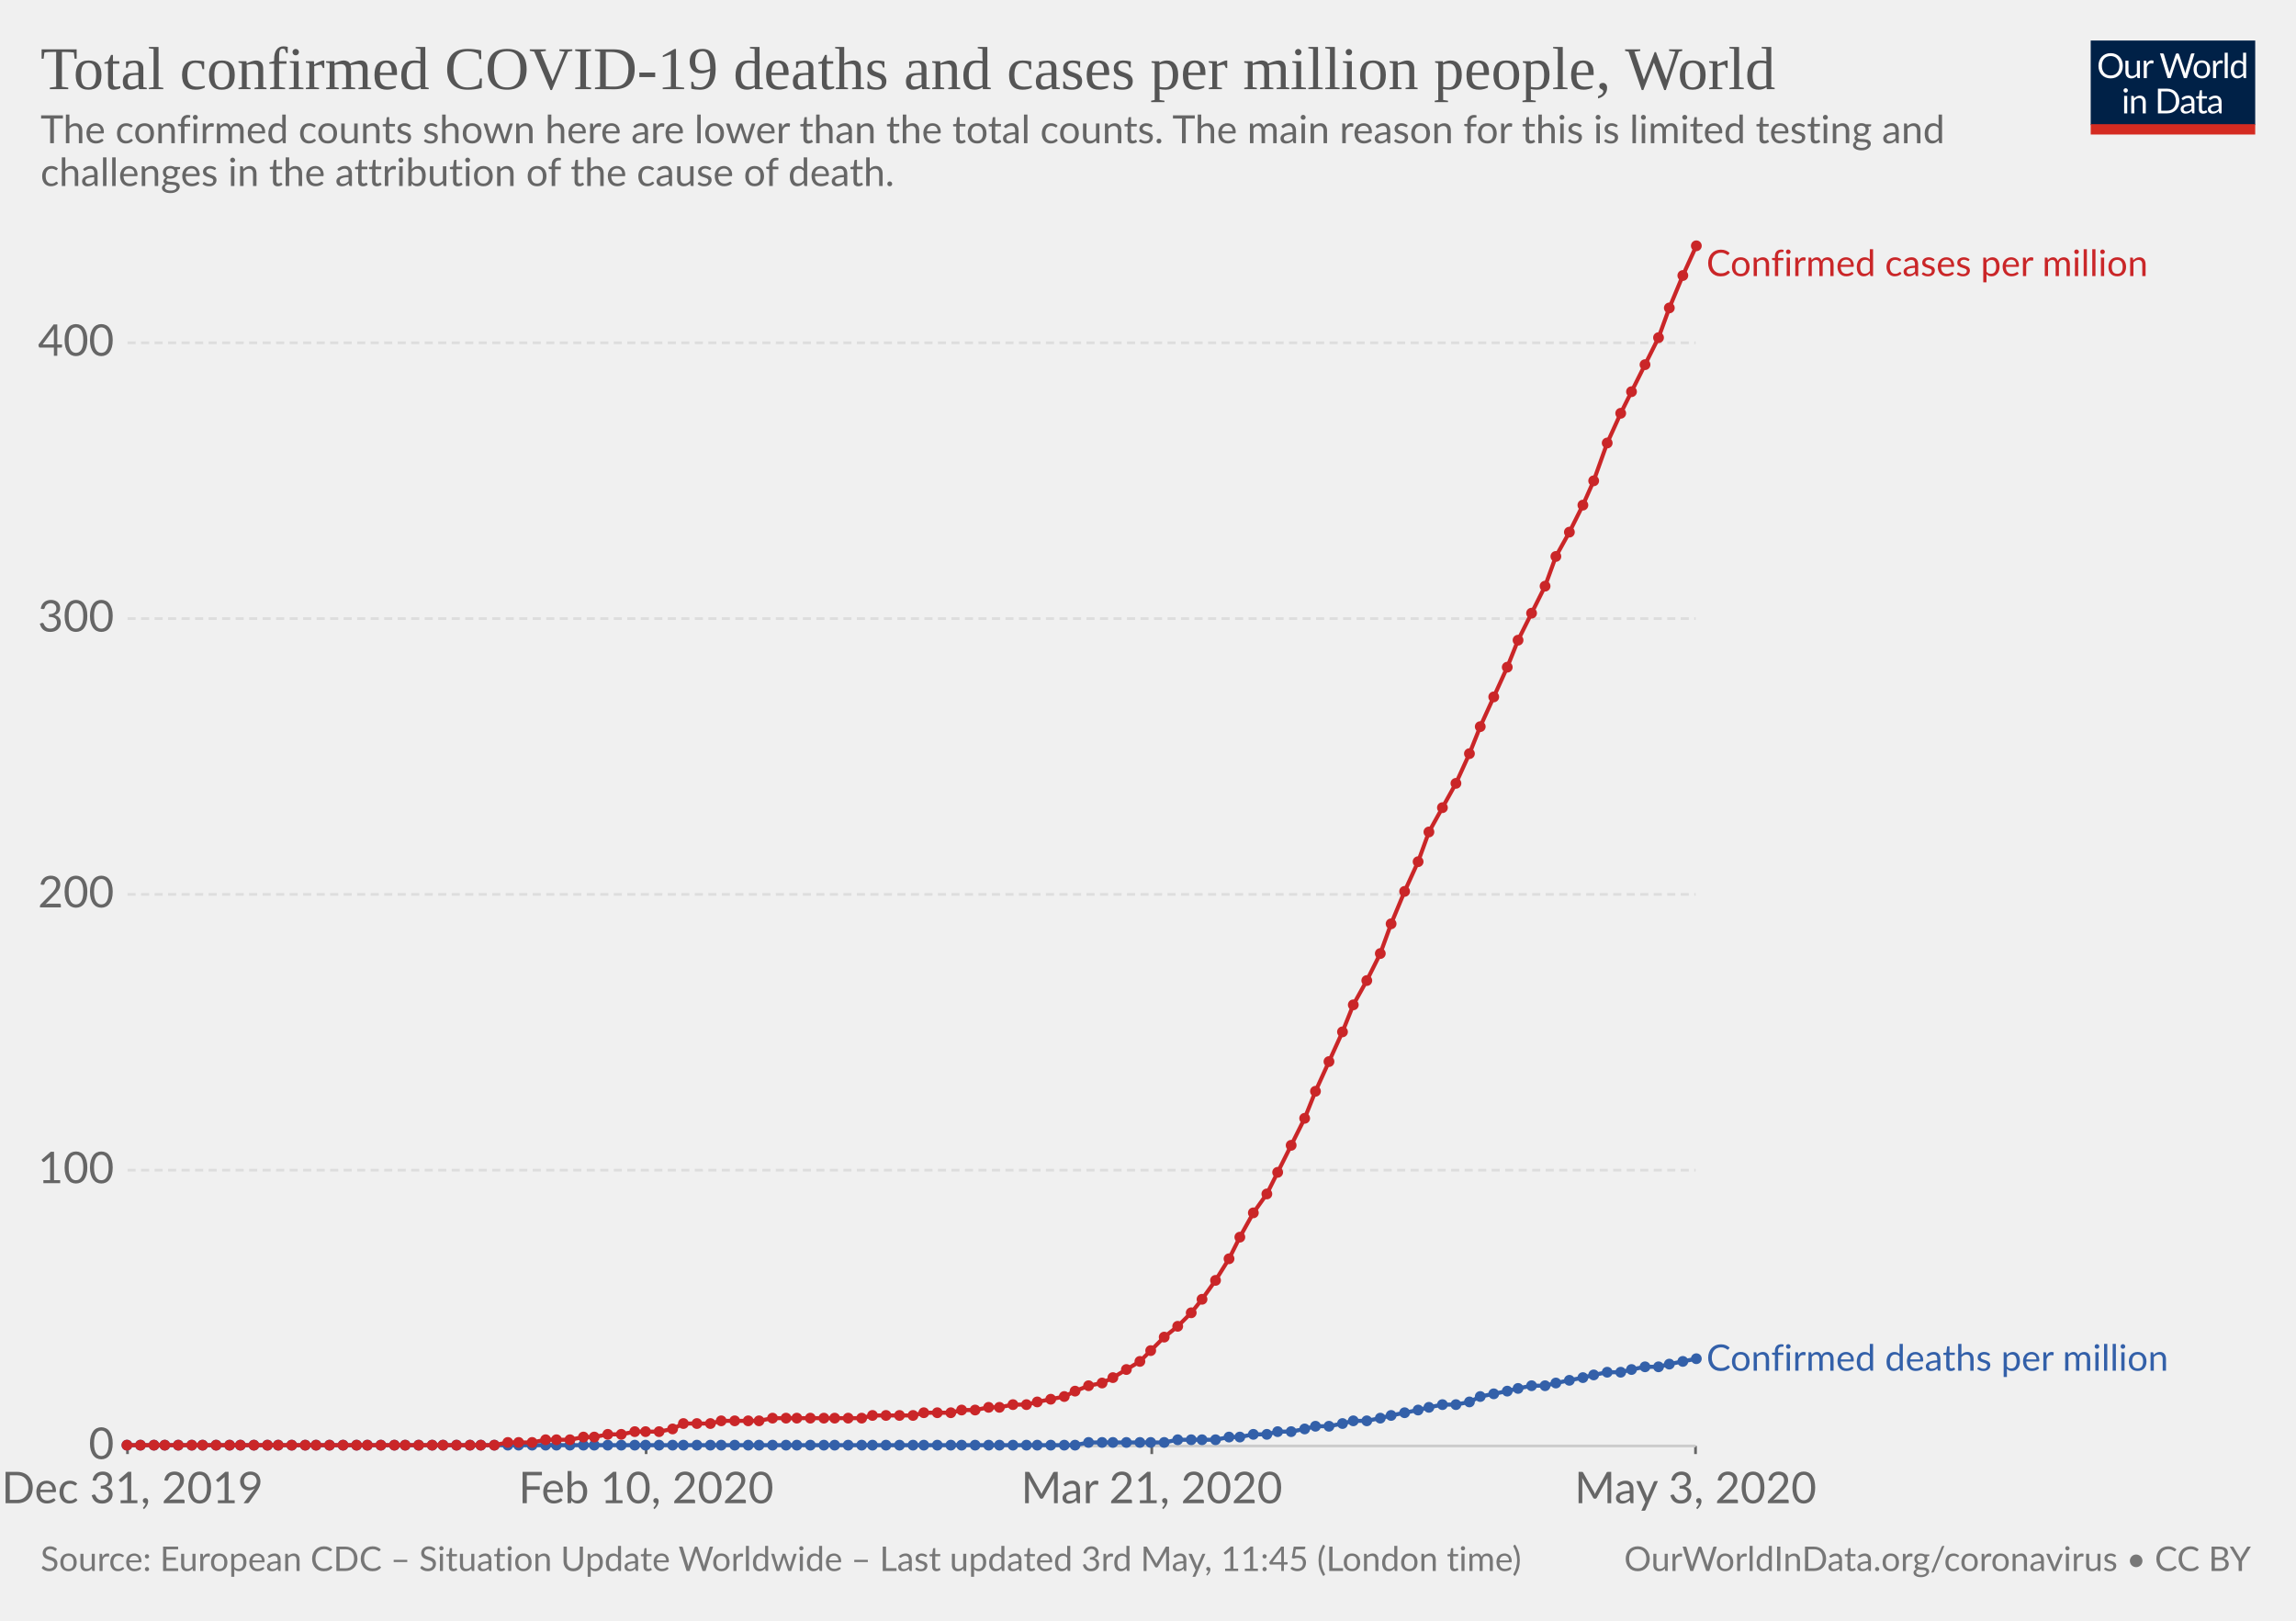
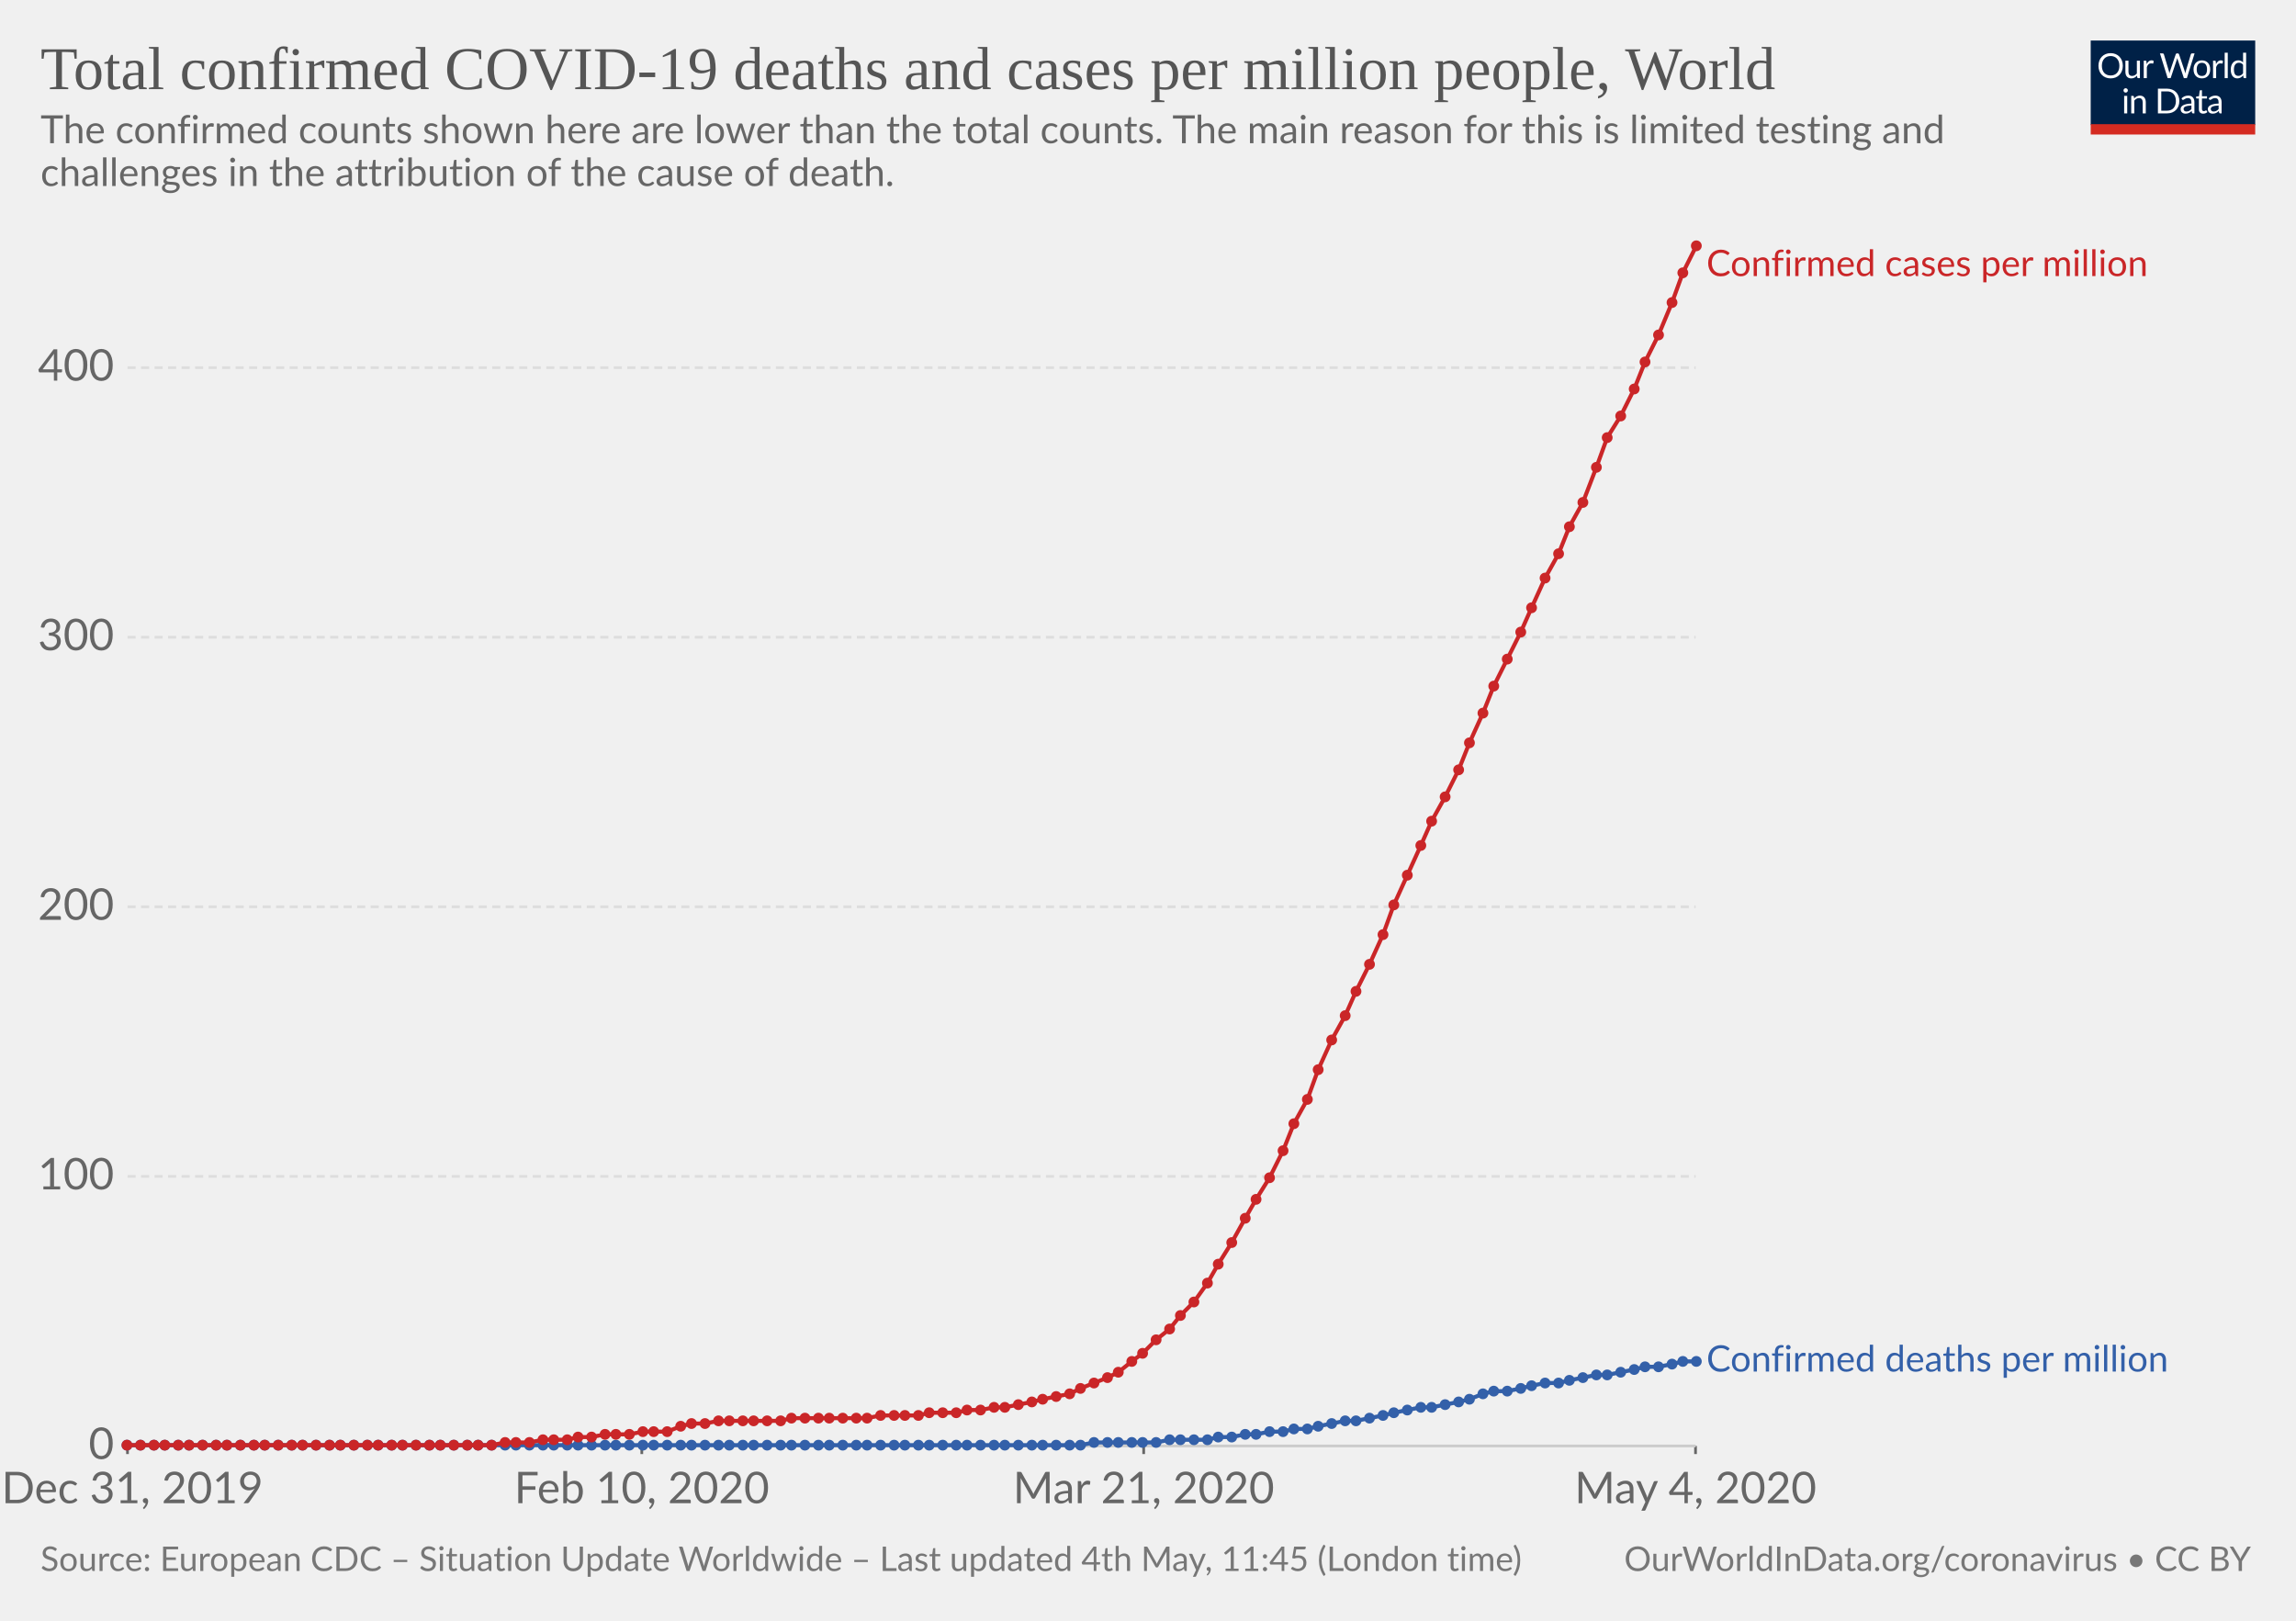
<svg xmlns="http://www.w3.org/2000/svg" version="1.1" style="background-color:#fff;-webkit-font-smoothing:antialiased" width="850" height="600" viewBox="0 0 850 600" font-family="Lato,'Helvetica Neue',Helvetica,Arial,sans-serif" font-size="18" text-rendering="optimizeLegibility">
  <g class="HeaderView">
    <g transform="matrix(.29 0 0 .29 774 15)">
      <svg width="210" height="120" viewBox="0 0 210 120" fill="none">
        <g clip-path="url(#clip0)">
          <path d="M0 0h210v107.89H0V0z" fill="#002147" />
          <path d="M40.98 32.25c0 2.36-.38 4.53-1.12 6.51a14.26 14.26 0 01-8.1 8.4c-1.9.78-4.02 1.17-6.34 1.17-2.31 0-4.42-.39-6.33-1.17a14.31 14.31 0 01-8.08-8.4 18.29 18.29 0 01-1.12-6.51c0-2.36.38-4.53 1.12-6.5.75-1.97 1.8-3.67 3.17-5.1 1.37-1.43 3-2.55 4.9-3.34 1.92-.8 4.03-1.19 6.34-1.19 2.32 0 4.43.4 6.34 1.19 1.92.8 3.56 1.9 4.93 3.34a14.87 14.87 0 013.17 5.1 18.1 18.1 0 011.12 6.5zm-4.38 0c0-1.94-.26-3.68-.8-5.22a10.91 10.91 0 00-2.24-3.89 9.68 9.68 0 00-3.52-2.46 11.95 11.95 0 00-4.62-.86c-1.68 0-3.21.28-4.6.86a9.88 9.88 0 00-3.54 2.46 10.91 10.91 0 00-2.24 3.9c-.53 1.53-.8 3.27-.8 5.2 0 1.94.27 3.68.8 5.22a11.17 11.17 0 002.24 3.9 10.01 10.01 0 003.55 2.44c1.38.56 2.9.83 4.6.83 1.7 0 3.24-.27 4.61-.83a9.8 9.8 0 003.52-2.44 11.17 11.17 0 002.25-3.9c.53-1.54.8-3.28.8-5.21zm26.22-6.54V48H60.5c-.56 0-.9-.27-1.05-.81l-.31-2.4a12.45 12.45 0 01-3.26 2.6c-1.2.64-2.58.96-4.13.96-1.22 0-2.3-.2-3.24-.6a6.52 6.52 0 01-2.33-1.7 7.37 7.37 0 01-1.43-2.67c-.3-1.04-.46-2.2-.46-3.45V25.7h3.91v14.22c0 1.68.38 2.99 1.15 3.91.77.93 1.96 1.39 3.54 1.39 1.16 0 2.24-.27 3.23-.82a10.42 10.42 0 002.8-2.28V25.7h3.91zm8.61 4.47a9.94 9.94 0 012.6-3.56 5.64 5.64 0 013.76-1.3c.47 0 .92.05 1.34.15.44.1.83.27 1.17.49L80 28.88c-.09.37-.3.55-.66.55-.2 0-.5-.04-.9-.13a6.21 6.21 0 00-3.24.18c-.54.2-1.03.5-1.47.92-.42.4-.81.9-1.17 1.5-.33.58-.64 1.26-.92 2.02V48h-3.94V25.71h2.25c.42 0 .72.08.88.25.16.16.27.44.33.83l.26 3.39zm61.16-13.7L122.75 48h-3.82l-7.99-24.05a21.95 21.95 0 01-.42-1.58 38.36 38.36 0 01-.44 1.58L102.05 48h-3.83L88.4 16.47h3.54c.38 0 .7.1.95.29.26.2.43.43.5.73l6.52 21.9c.1.4.2.83.28 1.28.1.46.2.94.29 1.46l.3-1.46c.12-.47.25-.9.38-1.27l7.41-21.91c.1-.25.26-.48.51-.69.27-.22.58-.33.95-.33h1.23c.38 0 .69.1.92.29.24.2.41.43.53.73l7.4 21.9a28.4 28.4 0 01.68 2.62 29.52 29.52 0 01.52-2.61l6.54-21.91c.07-.27.23-.5.48-.7.27-.21.58-.32.95-.32h3.32zm9.35 8.88c1.63 0 3.1.27 4.4.82a9.43 9.43 0 015.46 5.94c.5 1.4.74 2.98.74 4.73 0 1.76-.25 3.34-.74 4.75a9.43 9.43 0 01-5.46 5.92c-1.3.52-2.77.79-4.4.79-1.64 0-3.12-.27-4.44-.8a9.42 9.42 0 01-3.35-2.3c-.92-1-1.63-2.2-2.13-3.61-.49-1.41-.73-3-.73-4.75s.24-3.33.73-4.73c.5-1.43 1.2-2.64 2.13-3.63.93-1 2.04-1.77 3.35-2.31 1.32-.55 2.8-.82 4.44-.82zm0 19.89c2.2 0 3.84-.73 4.93-2.2 1.08-1.48 1.63-3.54 1.63-6.18 0-2.66-.55-4.72-1.63-6.2-1.09-1.49-2.73-2.23-4.93-2.23-1.12 0-2.09.2-2.93.57-.82.39-1.5.94-2.06 1.65-.55.72-.96 1.61-1.24 2.67-.26 1.04-.4 2.22-.4 3.54 0 2.64.55 4.7 1.64 6.18 1.1 1.47 2.76 2.2 4.99 2.2zm17.97-15.07a9.94 9.94 0 012.6-3.56 5.64 5.64 0 013.76-1.3c.47 0 .91.05 1.34.15.44.1.83.27 1.16.49l-.28 2.92c-.09.37-.31.55-.66.55-.2 0-.5-.04-.9-.13a6.2 6.2 0 00-3.24.18c-.54.2-1.03.5-1.47.92-.43.4-.82.9-1.17 1.5a13.1 13.1 0 00-.92 2.02V48h-3.94V25.71h2.24c.43 0 .72.08.88.25.17.16.28.44.33.83l.27 3.39zm15.04-14.59V48h-3.92V15.6h3.92zm19.55 15.43a6.22 6.22 0 00-2.38-2.05 6.7 6.7 0 00-2.86-.6c-2.07 0-3.66.75-4.77 2.23-1.12 1.48-1.68 3.6-1.68 6.33 0 1.46.13 2.7.38 3.74a7.29 7.29 0 001.1 2.56 4.35 4.35 0 001.78 1.45c.7.3 1.5.46 2.4.46 1.29 0 2.41-.3 3.36-.88a9.6 9.6 0 002.67-2.49V31.02zm3.91-15.43V48h-2.33c-.56 0-.9-.27-1.06-.81l-.35-2.71a12.13 12.13 0 01-3.25 2.77 8.28 8.28 0 01-4.23 1.06 7.31 7.31 0 01-6.14-2.9c-.73-.96-1.3-2.15-1.69-3.57a18.35 18.35 0 01.07-9.48 11.29 11.29 0 011.89-3.7 8.7 8.7 0 017.06-3.34 7.96 7.96 0 016.12 2.62V15.59h3.91zM46.61 70.71V93H42.7V70.71h3.91zm.84-7c0 .39-.08.75-.24 1.09-.15.32-.35.61-.62.88-.25.25-.55.44-.9.59a2.67 2.67 0 01-2.16 0 2.9 2.9 0 01-1.45-1.47 2.67 2.67 0 010-2.16c.15-.35.35-.65.6-.9.25-.27.53-.47.85-.62a2.67 2.67 0 012.16 0c.35.15.65.35.9.62.27.25.47.55.62.9.16.34.24.7.24 1.08zm7.97 10.24c.49-.54 1-1.04 1.54-1.48a9.85 9.85 0 013.66-1.84 8.96 8.96 0 015.43.35c.94.4 1.72.97 2.33 1.71.63.74 1.11 1.62 1.43 2.67.32 1.04.49 2.19.49 3.45V93h-3.94V78.81c0-1.69-.4-3-1.17-3.92-.76-.93-1.93-1.4-3.5-1.4-1.15 0-2.24.27-3.25.83-1 .56-1.92 1.31-2.77 2.27V93h-3.94V70.71h2.35c.56 0 .9.28 1.04.82l.3 2.42zm57.7 3.3c0 2.36-.37 4.5-1.11 6.44a14.3 14.3 0 01-3.17 4.98c-1.37 1.37-3 2.45-4.93 3.2-1.9.76-4.02 1.13-6.33 1.13H85.8V61.47h11.77c2.31 0 4.42.39 6.33 1.15a13.8 13.8 0 018.1 8.18 17.75 17.75 0 011.12 6.45zm-4.37 0c0-1.94-.26-3.67-.8-5.2a10.94 10.94 0 00-2.23-3.87 9.57 9.57 0 00-3.53-2.42 12.23 12.23 0 00-4.61-.83h-7.5v24.62h7.5c1.7 0 3.24-.28 4.61-.84a9.7 9.7 0 003.53-2.4 10.94 10.94 0 002.24-3.87c.53-1.53.8-3.26.8-5.2zm19.8 5.72c-1.8.06-3.34.2-4.62.44-1.26.22-2.3.51-3.1.88-.8.36-1.37.8-1.74 1.3-.35.5-.53 1.05-.53 1.67 0 .58.1 1.1.3 1.52a3 3 0 00.76 1.05c.34.27.73.46 1.17.6.45.11.94.17 1.45.17a7.28 7.28 0 003.5-.81 11.95 11.95 0 002.82-2.2v-4.62zm-12.65-9.11a12.73 12.73 0 013.98-2.66c1.43-.59 3-.88 4.73-.88 1.25 0 2.36.2 3.33.61a6.81 6.81 0 013.94 4.38c.33 1.04.5 2.19.5 3.43V93h-1.74a1.8 1.8 0 01-.88-.18c-.2-.13-.36-.38-.48-.74l-.44-2.12c-.59.55-1.16 1.03-1.72 1.46a9.48 9.48 0 01-3.74 1.7c-.69.15-1.46.23-2.3.23-.87 0-1.69-.12-2.45-.35a5.34 5.34 0 01-3.34-2.93 6.64 6.64 0 01-.49-2.64c0-.88.25-1.72.73-2.53a6.33 6.33 0 012.35-2.17c1.09-.63 2.5-1.15 4.25-1.54 1.75-.41 3.89-.65 6.42-.7v-1.75c0-1.73-.37-3.03-1.12-3.91-.75-.9-1.84-1.34-3.28-1.34-.97 0-1.78.12-2.44.37-.64.23-1.2.5-1.7.81l-1.23.82c-.33.23-.67.35-1 .35-.27 0-.5-.07-.69-.2a2.1 2.1 0 01-.48-.53l-.7-1.25zm27.67 19.5c-1.76 0-3.12-.5-4.07-1.48-.94-.98-1.41-2.4-1.41-4.25V74h-2.68a.9.9 0 01-.6-.2c-.16-.14-.24-.36-.24-.66v-1.56l3.65-.46.9-6.89c.05-.22.14-.4.29-.52a.88.88 0 01.62-.22H142v7.67h6.44V74h-6.44v13.38c0 .94.22 1.63.68 2.09.45.45 1.04.68 1.76.68a3.21 3.21 0 001.85-.53l.55-.35c.16-.12.3-.18.41-.18.2 0 .4.13.55.38l1.15 1.87a7.45 7.45 0 01-2.44 1.5c-.96.35-1.94.52-2.95.52zm19.68-10.4c-1.8.07-3.34.21-4.62.45-1.26.22-2.3.51-3.1.88-.8.36-1.37.8-1.74 1.3-.35.5-.53 1.05-.53 1.67 0 .58.1 1.1.3 1.52.18.42.44.77.76 1.05.34.27.73.46 1.17.6.45.11.94.17 1.45.17a7.3 7.3 0 003.5-.81 12.04 12.04 0 002.82-2.2v-4.62zm-12.65-9.1a12.72 12.72 0 013.99-2.66c1.42-.59 3-.88 4.72-.88 1.25 0 2.36.2 3.33.61a6.81 6.81 0 013.94 4.38c.33 1.04.5 2.19.5 3.43V93h-1.74a1.8 1.8 0 01-.88-.18c-.2-.13-.36-.38-.48-.74l-.44-2.12c-.59.55-1.16 1.03-1.72 1.46a9.48 9.48 0 01-3.74 1.7c-.69.15-1.46.23-2.3.23-.87 0-1.69-.12-2.45-.35a5.33 5.33 0 01-3.34-2.93 6.62 6.62 0 01-.49-2.64c0-.88.25-1.72.73-2.53a6.33 6.33 0 012.35-2.17c1.09-.63 2.5-1.15 4.25-1.54 1.74-.41 3.89-.65 6.42-.7v-1.75c0-1.73-.37-3.03-1.12-3.91-.75-.9-1.84-1.34-3.28-1.34-.97 0-1.78.12-2.44.37-.64.23-1.2.5-1.7.81-.46.3-.87.57-1.22.82-.34.23-.68.35-1.02.35-.26 0-.49-.07-.68-.2-.19-.14-.35-.32-.48-.53l-.7-1.25z" fill="#fff" />
          <path fill="#D42B21" d="M0 106.79h210V120H0z" />
        </g>
        <defs>
          <clipPath id="clip0">
            <path fill="#fff" d="M0 0h210v120H0z" />
          </clipPath>
        </defs>
      </svg>
    </g>
    <a href="https://ourworldindata.org/grapher/total-covid-cases-deaths-per-million" target="_blank" font-family="&quot;Playfair Display&quot;,Georgia,&quot;Times New Roman&quot;,serif">
      <text font-size="22.5" x="15" y="33" fill="#555">
        <tspan x="15" y="33">Total confirmed COVID-19 deaths and cases per million people, World</tspan>
      </text>
    </a>
    <text font-size="14.4" x="15" y="53" fill="#666">
      <tspan x="15" y="53.02">The confirmed counts shown here are lower than the total counts. The main reason for this is limited testing and</tspan>
      <tspan x="15" y="68.86">challenges in the attribution of the cause of death.</tspan>
    </text>
  </g>
  <g class="LineChart">
    <defs>
      <clipPath id="a">
        <path d="M37.22 0h830v930.2h-830z" />
      </clipPath>
    </defs>
    <g class="AxisBoxView">
      <g class="HorizontalAxis">
-         <path stroke="#666" d="M47.2 535.3v3M239.2 535.3v3M426.4 535.3v3M627.7 535.3v3" />
+         <path stroke="#666" d="M47.2 535.3v3M237.6 535.3v3M423.4 535.3v3M627.7 535.3v3" />
        <text x="49" y="556.5" fill="#666" text-anchor="middle" font-size="16.2">Dec 31, 2019</text>
-         <text x="239.2" y="556.5" fill="#666" text-anchor="middle" font-size="16.2">Feb 10, 2020</text>
-         <text x="426.4" y="556.5" fill="#666" text-anchor="middle" font-size="16.2">Mar 21, 2020</text>
-         <text x="627.7" y="556.5" fill="#666" text-anchor="middle" font-size="16.2">May 3, 2020</text>
+         <text x="237.6" y="556.5" fill="#666" text-anchor="middle" font-size="16.2">Feb 10, 2020</text>
+         <text x="423.4" y="556.5" fill="#666" text-anchor="middle" font-size="16.2">Mar 21, 2020</text>
+         <text x="627.7" y="556.5" fill="#666" text-anchor="middle" font-size="16.2">May 4, 2020</text>
      </g>
      <g class="VerticalAxis" fill="#666" dominant-baseline="middle" text-anchor="end" font-size="16.2">
        <text x="42.22" y="535.3">0</text>
-         <text x="42.22" y="433.2">100</text>
-         <text x="42.22" y="331.1">200</text>
-         <text x="42.22" y="229">300</text>
-         <text x="42.22" y="126.9">400</text>
+         <text x="42.22" y="435.5">100</text>
+         <text x="42.22" y="335.7">200</text>
+         <text x="42.22" y="235.9">300</text>
+         <text x="42.22" y="136.1">400</text>
      </g>
      <g class="AxisGridLines">
        <path stroke="#ccc" d="M47.22 535.3h580.52" />
-         <path stroke="#ddd" stroke-dasharray="3,2" d="M47.22 433.2h580.52M47.22 331.1h580.52M47.22 229h580.52M47.22 126.9h580.52" />
+         <path stroke="#ddd" stroke-dasharray="3,2" d="M47.22 435.5h580.52M47.22 335.7h580.52M47.22 235.9h580.52M47.22 136.1h580.52" />
      </g>
    </g>
    <g clip-path="url(#a)">
      <g class="HeightedLegend" cursor="default">
        <g class="legendMark">
          <text font-size="13.5" x="631.7" y="102.2" fill="#ca2628">
            <tspan x="631.74" y="102.2">Confirmed cases per million</tspan>
          </text>
        </g>
        <g class="legendMark">
-           <text font-size="13.5" x="631.7" y="507.4" fill="#3360a9">
-             <tspan x="631.74" y="507.45">Confirmed deaths per million</tspan>
+           <text font-size="13.5" x="631.7" y="507.8" fill="#3360a9">
+             <tspan x="631.74" y="507.75">Confirmed deaths per million</tspan>
          </text>
        </g>
      </g>
      <g class="Lines">
        <g class="key-World_0">
-           <path stroke="#3360a9" stroke-linecap="round" d="M47 535h351l5-1h28l5-1h14l5-1h4l5-1h5l4-1h5l5-1 4-1h5l5-1 4-1h5l5-1 4-1 5-1 5-1 4-1 5-1h5l5-1 4-2 5-1 5-1 4-1 5-1h5l4-1 5-1 5-1 4-1 5-1h5l4-1 5-1h5l4-1 5-1 5-1" fill="none" stroke-width="1.5" />
+           <path stroke="#3360a9" stroke-linecap="round" d="M47 535h353l5-1h23l5-1h14l4-1h5l5-1h4l5-1h5l4-1h5l4-1 5-1 5-1h4l5-1 5-1 4-1 5-1 5-1h4l5-1 5-1 4-1 5-2 4-1h5l5-1 4-1 5-1h5l4-1 5-1 5-1h4l5-1 5-1 4-1h5l5-1 4-1h5" fill="none" stroke-width="1.5" />
          <g fill="#3360a9">
            <circle cx="47" cy="535" r="2" />
            <circle cx="52" cy="535" r="2" />
            <circle cx="57" cy="535" r="2" />
            <circle cx="61" cy="535" r="2" />
            <circle cx="66" cy="535" r="2" />
-             <circle cx="71" cy="535" r="2" />
+             <circle cx="70" cy="535" r="2" />
            <circle cx="75" cy="535" r="2" />
            <circle cx="80" cy="535" r="2" />
-             <circle cx="85" cy="535" r="2" />
+             <circle cx="84" cy="535" r="2" />
            <circle cx="89" cy="535" r="2" />
            <circle cx="94" cy="535" r="2" />
-             <circle cx="99" cy="535" r="2" />
+             <circle cx="98" cy="535" r="2" />
            <circle cx="103" cy="535" r="2" />
            <circle cx="108" cy="535" r="2" />
-             <circle cx="113" cy="535" r="2" />
+             <circle cx="112" cy="535" r="2" />
            <circle cx="117" cy="535" r="2" />
            <circle cx="122" cy="535" r="2" />
-             <circle cx="127" cy="535" r="2" />
-             <circle cx="132" cy="535" r="2" />
+             <circle cx="126" cy="535" r="2" />
+             <circle cx="131" cy="535" r="2" />
            <circle cx="136" cy="535" r="2" />
-             <circle cx="141" cy="535" r="2" />
-             <circle cx="146" cy="535" r="2" />
-             <circle cx="150" cy="535" r="2" />
-             <circle cx="155" cy="535" r="2" />
-             <circle cx="160" cy="535" r="2" />
-             <circle cx="164" cy="535" r="2" />
-             <circle cx="169" cy="535" r="2" />
-             <circle cx="174" cy="535" r="2" />
-             <circle cx="178" cy="535" r="2" />
-             <circle cx="183" cy="535" r="2" />
-             <circle cx="188" cy="535" r="2" />
-             <circle cx="192" cy="535" r="2" />
-             <circle cx="197" cy="535" r="2" />
-             <circle cx="202" cy="535" r="2" />
-             <circle cx="206" cy="535" r="2" />
-             <circle cx="211" cy="535" r="2" />
-             <circle cx="216" cy="535" r="2" />
-             <circle cx="220" cy="535" r="2" />
-             <circle cx="225" cy="535" r="2" />
-             <circle cx="230" cy="535" r="2" />
-             <circle cx="235" cy="535" r="2" />
-             <circle cx="239" cy="535" r="2" />
-             <circle cx="244" cy="535" r="2" />
-             <circle cx="249" cy="535" r="2" />
-             <circle cx="253" cy="535" r="2" />
-             <circle cx="258" cy="535" r="2" />
-             <circle cx="263" cy="535" r="2" />
-             <circle cx="267" cy="535" r="2" />
-             <circle cx="272" cy="535" r="2" />
-             <circle cx="277" cy="535" r="2" />
-             <circle cx="281" cy="535" r="2" />
-             <circle cx="286" cy="535" r="2" />
-             <circle cx="291" cy="535" r="2" />
-             <circle cx="295" cy="535" r="2" />
-             <circle cx="300" cy="535" r="2" />
-             <circle cx="305" cy="535" r="2" />
-             <circle cx="309" cy="535" r="2" />
-             <circle cx="314" cy="535" r="2" />
-             <circle cx="319" cy="535" r="2" />
-             <circle cx="323" cy="535" r="2" />
-             <circle cx="328" cy="535" r="2" />
-             <circle cx="333" cy="535" r="2" />
-             <circle cx="338" cy="535" r="2" />
-             <circle cx="342" cy="535" r="2" />
-             <circle cx="347" cy="535" r="2" />
-             <circle cx="352" cy="535" r="2" />
-             <circle cx="356" cy="535" r="2" />
-             <circle cx="361" cy="535" r="2" />
-             <circle cx="366" cy="535" r="2" />
-             <circle cx="370" cy="535" r="2" />
-             <circle cx="375" cy="535" r="2" />
-             <circle cx="380" cy="535" r="2" />
-             <circle cx="384" cy="535" r="2" />
-             <circle cx="389" cy="535" r="2" />
-             <circle cx="394" cy="535" r="2" />
-             <circle cx="398" cy="535" r="2" />
-             <circle cx="403" cy="534" r="2" />
-             <circle cx="408" cy="534" r="2" />
-             <circle cx="412" cy="534" r="2" />
-             <circle cx="417" cy="534" r="2" />
-             <circle cx="422" cy="534" r="2" />
-             <circle cx="426" cy="534" r="2" />
-             <circle cx="431" cy="534" r="2" />
-             <circle cx="436" cy="533" r="2" />
-             <circle cx="441" cy="533" r="2" />
-             <circle cx="445" cy="533" r="2" />
-             <circle cx="450" cy="533" r="2" />
-             <circle cx="455" cy="532" r="2" />
-             <circle cx="459" cy="532" r="2" />
-             <circle cx="464" cy="531" r="2" />
-             <circle cx="469" cy="531" r="2" />
-             <circle cx="473" cy="530" r="2" />
-             <circle cx="478" cy="530" r="2" />
-             <circle cx="483" cy="529" r="2" />
-             <circle cx="487" cy="528" r="2" />
-             <circle cx="492" cy="528" r="2" />
-             <circle cx="497" cy="527" r="2" />
-             <circle cx="501" cy="526" r="2" />
-             <circle cx="506" cy="526" r="2" />
-             <circle cx="511" cy="525" r="2" />
-             <circle cx="515" cy="524" r="2" />
-             <circle cx="520" cy="523" r="2" />
-             <circle cx="525" cy="522" r="2" />
-             <circle cx="529" cy="521" r="2" />
-             <circle cx="534" cy="520" r="2" />
-             <circle cx="539" cy="520" r="2" />
-             <circle cx="544" cy="519" r="2" />
-             <circle cx="548" cy="517" r="2" />
-             <circle cx="553" cy="516" r="2" />
+             <circle cx="140" cy="535" r="2" />
+             <circle cx="145" cy="535" r="2" />
+             <circle cx="149" cy="535" r="2" />
+             <circle cx="154" cy="535" r="2" />
+             <circle cx="159" cy="535" r="2" />
+             <circle cx="163" cy="535" r="2" />
+             <circle cx="168" cy="535" r="2" />
+             <circle cx="173" cy="535" r="2" />
+             <circle cx="177" cy="535" r="2" />
+             <circle cx="182" cy="535" r="2" />
+             <circle cx="187" cy="535" r="2" />
+             <circle cx="191" cy="535" r="2" />
+             <circle cx="196" cy="535" r="2" />
+             <circle cx="201" cy="535" r="2" />
+             <circle cx="205" cy="535" r="2" />
+             <circle cx="210" cy="535" r="2" />
+             <circle cx="214" cy="535" r="2" />
+             <circle cx="219" cy="535" r="2" />
+             <circle cx="224" cy="535" r="2" />
+             <circle cx="228" cy="535" r="2" />
+             <circle cx="233" cy="535" r="2" />
+             <circle cx="238" cy="535" r="2" />
+             <circle cx="242" cy="535" r="2" />
+             <circle cx="247" cy="535" r="2" />
+             <circle cx="252" cy="535" r="2" />
+             <circle cx="256" cy="535" r="2" />
+             <circle cx="261" cy="535" r="2" />
+             <circle cx="266" cy="535" r="2" />
+             <circle cx="270" cy="535" r="2" />
+             <circle cx="275" cy="535" r="2" />
+             <circle cx="279" cy="535" r="2" />
+             <circle cx="284" cy="535" r="2" />
+             <circle cx="289" cy="535" r="2" />
+             <circle cx="293" cy="535" r="2" />
+             <circle cx="298" cy="535" r="2" />
+             <circle cx="303" cy="535" r="2" />
+             <circle cx="307" cy="535" r="2" />
+             <circle cx="312" cy="535" r="2" />
+             <circle cx="317" cy="535" r="2" />
+             <circle cx="321" cy="535" r="2" />
+             <circle cx="326" cy="535" r="2" />
+             <circle cx="331" cy="535" r="2" />
+             <circle cx="335" cy="535" r="2" />
+             <circle cx="340" cy="535" r="2" />
+             <circle cx="344" cy="535" r="2" />
+             <circle cx="349" cy="535" r="2" />
+             <circle cx="354" cy="535" r="2" />
+             <circle cx="358" cy="535" r="2" />
+             <circle cx="363" cy="535" r="2" />
+             <circle cx="368" cy="535" r="2" />
+             <circle cx="372" cy="535" r="2" />
+             <circle cx="377" cy="535" r="2" />
+             <circle cx="382" cy="535" r="2" />
+             <circle cx="386" cy="535" r="2" />
+             <circle cx="391" cy="535" r="2" />
+             <circle cx="396" cy="535" r="2" />
+             <circle cx="400" cy="535" r="2" />
+             <circle cx="405" cy="534" r="2" />
+             <circle cx="410" cy="534" r="2" />
+             <circle cx="414" cy="534" r="2" />
+             <circle cx="419" cy="534" r="2" />
+             <circle cx="423" cy="534" r="2" />
+             <circle cx="428" cy="534" r="2" />
+             <circle cx="433" cy="533" r="2" />
+             <circle cx="437" cy="533" r="2" />
+             <circle cx="442" cy="533" r="2" />
+             <circle cx="447" cy="533" r="2" />
+             <circle cx="451" cy="532" r="2" />
+             <circle cx="456" cy="532" r="2" />
+             <circle cx="461" cy="531" r="2" />
+             <circle cx="465" cy="531" r="2" />
+             <circle cx="470" cy="530" r="2" />
+             <circle cx="475" cy="530" r="2" />
+             <circle cx="479" cy="529" r="2" />
+             <circle cx="484" cy="529" r="2" />
+             <circle cx="488" cy="528" r="2" />
+             <circle cx="493" cy="527" r="2" />
+             <circle cx="498" cy="526" r="2" />
+             <circle cx="502" cy="526" r="2" />
+             <circle cx="507" cy="525" r="2" />
+             <circle cx="512" cy="524" r="2" />
+             <circle cx="516" cy="523" r="2" />
+             <circle cx="521" cy="522" r="2" />
+             <circle cx="526" cy="521" r="2" />
+             <circle cx="530" cy="521" r="2" />
+             <circle cx="535" cy="520" r="2" />
+             <circle cx="540" cy="519" r="2" />
+             <circle cx="544" cy="518" r="2" />
+             <circle cx="549" cy="516" r="2" />
+             <circle cx="553" cy="515" r="2" />
            <circle cx="558" cy="515" r="2" />
-             <circle cx="562" cy="514" r="2" />
+             <circle cx="563" cy="514" r="2" />
            <circle cx="567" cy="513" r="2" />
-             <circle cx="572" cy="513" r="2" />
-             <circle cx="576" cy="512" r="2" />
+             <circle cx="572" cy="512" r="2" />
+             <circle cx="577" cy="512" r="2" />
            <circle cx="581" cy="511" r="2" />
            <circle cx="586" cy="510" r="2" />
-             <circle cx="590" cy="509" r="2" />
-             <circle cx="595" cy="508" r="2" />
+             <circle cx="591" cy="509" r="2" />
+             <circle cx="595" cy="509" r="2" />
            <circle cx="600" cy="508" r="2" />
-             <circle cx="604" cy="507" r="2" />
+             <circle cx="605" cy="507" r="2" />
            <circle cx="609" cy="506" r="2" />
            <circle cx="614" cy="506" r="2" />
-             <circle cx="618" cy="505" r="2" />
+             <circle cx="619" cy="505" r="2" />
            <circle cx="623" cy="504" r="2" />
-             <circle cx="628" cy="503" r="2" />
+             <circle cx="628" cy="504" r="2" />
          </g>
        </g>
        <g class="key-World_1">
-           <path stroke="#ca2628" stroke-linecap="round" d="M47 535h136l5-1h9l5-1h9l5-1h4l5-1h5l5-1h9l5-1 4-2h10l4-1h14l5-1h33l4-1h15l4-1h10l4-1h5l5-1h4l5-1h5l4-1 5-1 5-1 4-2 5-2 5-1 4-2 5-3 5-3 4-4 5-5 5-4 5-5 4-5 5-7 5-8 4-8 5-9 5-7 4-8 5-10 5-10 4-10 5-11 5-11 4-10 5-9 5-10 4-11 5-12 5-11 4-11 5-9 5-9 5-11 4-10 5-11 5-11 4-10 5-10 5-10 4-11 5-9 5-10 4-9 5-14 5-11 4-8 5-10 5-10 4-11 5-12 5-11" fill="none" stroke-width="1.5" />
+           <path stroke="#ca2628" stroke-linecap="round" d="M47 535h135l5-1h9l5-1h9l4-1h5l5-1h9l5-1h9l5-2 4-1h5l5-1h23l4-1h28l5-1h14l4-1h10l4-1h5l5-1h4l5-1 5-1 4-1 5-1 5-1 4-2 5-2 5-2 4-2 5-4 4-3 5-5 5-4 4-5 5-5 5-7 4-7 5-8 5-9 4-7 5-8 5-10 4-10 5-9 4-11 5-11 5-9 4-9 5-10 5-11 4-11 5-11 5-11 4-9 5-9 5-10 4-10 5-11 4-10 5-10 5-10 4-9 5-11 5-9 4-10 5-9 5-13 4-11 5-8 5-10 4-10 5-10 5-12 4-11 5-10" fill="none" stroke-width="1.5" />
          <g fill="#ca2628">
            <circle cx="47" cy="535" r="2" />
            <circle cx="52" cy="535" r="2" />
            <circle cx="57" cy="535" r="2" />
            <circle cx="61" cy="535" r="2" />
            <circle cx="66" cy="535" r="2" />
-             <circle cx="71" cy="535" r="2" />
+             <circle cx="70" cy="535" r="2" />
            <circle cx="75" cy="535" r="2" />
            <circle cx="80" cy="535" r="2" />
-             <circle cx="85" cy="535" r="2" />
+             <circle cx="84" cy="535" r="2" />
            <circle cx="89" cy="535" r="2" />
            <circle cx="94" cy="535" r="2" />
-             <circle cx="99" cy="535" r="2" />
+             <circle cx="98" cy="535" r="2" />
            <circle cx="103" cy="535" r="2" />
            <circle cx="108" cy="535" r="2" />
-             <circle cx="113" cy="535" r="2" />
+             <circle cx="112" cy="535" r="2" />
            <circle cx="117" cy="535" r="2" />
            <circle cx="122" cy="535" r="2" />
-             <circle cx="127" cy="535" r="2" />
-             <circle cx="132" cy="535" r="2" />
+             <circle cx="126" cy="535" r="2" />
+             <circle cx="131" cy="535" r="2" />
            <circle cx="136" cy="535" r="2" />
-             <circle cx="141" cy="535" r="2" />
-             <circle cx="146" cy="535" r="2" />
-             <circle cx="150" cy="535" r="2" />
-             <circle cx="155" cy="535" r="2" />
-             <circle cx="160" cy="535" r="2" />
-             <circle cx="164" cy="535" r="2" />
-             <circle cx="169" cy="535" r="2" />
-             <circle cx="174" cy="535" r="2" />
-             <circle cx="178" cy="535" r="2" />
-             <circle cx="183" cy="535" r="2" />
-             <circle cx="188" cy="534" r="2" />
-             <circle cx="192" cy="534" r="2" />
-             <circle cx="197" cy="534" r="2" />
-             <circle cx="202" cy="533" r="2" />
-             <circle cx="206" cy="533" r="2" />
-             <circle cx="211" cy="533" r="2" />
-             <circle cx="216" cy="532" r="2" />
-             <circle cx="220" cy="532" r="2" />
-             <circle cx="225" cy="531" r="2" />
-             <circle cx="230" cy="531" r="2" />
-             <circle cx="235" cy="530" r="2" />
-             <circle cx="239" cy="530" r="2" />
-             <circle cx="244" cy="530" r="2" />
-             <circle cx="249" cy="529" r="2" />
-             <circle cx="253" cy="527" r="2" />
-             <circle cx="258" cy="527" r="2" />
-             <circle cx="263" cy="527" r="2" />
-             <circle cx="267" cy="526" r="2" />
-             <circle cx="272" cy="526" r="2" />
-             <circle cx="277" cy="526" r="2" />
-             <circle cx="281" cy="526" r="2" />
-             <circle cx="286" cy="525" r="2" />
-             <circle cx="291" cy="525" r="2" />
-             <circle cx="295" cy="525" r="2" />
-             <circle cx="300" cy="525" r="2" />
-             <circle cx="305" cy="525" r="2" />
-             <circle cx="309" cy="525" r="2" />
-             <circle cx="314" cy="525" r="2" />
-             <circle cx="319" cy="525" r="2" />
-             <circle cx="323" cy="524" r="2" />
-             <circle cx="328" cy="524" r="2" />
-             <circle cx="333" cy="524" r="2" />
-             <circle cx="338" cy="524" r="2" />
-             <circle cx="342" cy="523" r="2" />
-             <circle cx="347" cy="523" r="2" />
-             <circle cx="352" cy="523" r="2" />
-             <circle cx="356" cy="522" r="2" />
-             <circle cx="361" cy="522" r="2" />
-             <circle cx="366" cy="521" r="2" />
-             <circle cx="370" cy="521" r="2" />
-             <circle cx="375" cy="520" r="2" />
-             <circle cx="380" cy="520" r="2" />
-             <circle cx="384" cy="519" r="2" />
-             <circle cx="389" cy="518" r="2" />
-             <circle cx="394" cy="517" r="2" />
-             <circle cx="398" cy="515" r="2" />
-             <circle cx="403" cy="513" r="2" />
-             <circle cx="408" cy="512" r="2" />
-             <circle cx="412" cy="510" r="2" />
-             <circle cx="417" cy="507" r="2" />
-             <circle cx="422" cy="504" r="2" />
-             <circle cx="426" cy="500" r="2" />
-             <circle cx="431" cy="495" r="2" />
-             <circle cx="436" cy="491" r="2" />
-             <circle cx="441" cy="486" r="2" />
-             <circle cx="445" cy="481" r="2" />
-             <circle cx="450" cy="474" r="2" />
-             <circle cx="455" cy="466" r="2" />
-             <circle cx="459" cy="458" r="2" />
-             <circle cx="464" cy="449" r="2" />
-             <circle cx="469" cy="442" r="2" />
-             <circle cx="473" cy="434" r="2" />
-             <circle cx="478" cy="424" r="2" />
-             <circle cx="483" cy="414" r="2" />
-             <circle cx="487" cy="404" r="2" />
-             <circle cx="492" cy="393" r="2" />
-             <circle cx="497" cy="382" r="2" />
-             <circle cx="501" cy="372" r="2" />
-             <circle cx="506" cy="363" r="2" />
-             <circle cx="511" cy="353" r="2" />
-             <circle cx="515" cy="342" r="2" />
-             <circle cx="520" cy="330" r="2" />
-             <circle cx="525" cy="319" r="2" />
-             <circle cx="529" cy="308" r="2" />
-             <circle cx="534" cy="299" r="2" />
-             <circle cx="539" cy="290" r="2" />
-             <circle cx="544" cy="279" r="2" />
-             <circle cx="548" cy="269" r="2" />
-             <circle cx="553" cy="258" r="2" />
-             <circle cx="558" cy="247" r="2" />
-             <circle cx="562" cy="237" r="2" />
-             <circle cx="567" cy="227" r="2" />
-             <circle cx="572" cy="217" r="2" />
-             <circle cx="576" cy="206" r="2" />
-             <circle cx="581" cy="197" r="2" />
-             <circle cx="586" cy="187" r="2" />
-             <circle cx="590" cy="178" r="2" />
-             <circle cx="595" cy="164" r="2" />
-             <circle cx="600" cy="153" r="2" />
-             <circle cx="604" cy="145" r="2" />
-             <circle cx="609" cy="135" r="2" />
-             <circle cx="614" cy="125" r="2" />
-             <circle cx="618" cy="114" r="2" />
-             <circle cx="623" cy="102" r="2" />
+             <circle cx="140" cy="535" r="2" />
+             <circle cx="145" cy="535" r="2" />
+             <circle cx="149" cy="535" r="2" />
+             <circle cx="154" cy="535" r="2" />
+             <circle cx="159" cy="535" r="2" />
+             <circle cx="163" cy="535" r="2" />
+             <circle cx="168" cy="535" r="2" />
+             <circle cx="173" cy="535" r="2" />
+             <circle cx="177" cy="535" r="2" />
+             <circle cx="182" cy="535" r="2" />
+             <circle cx="187" cy="534" r="2" />
+             <circle cx="191" cy="534" r="2" />
+             <circle cx="196" cy="534" r="2" />
+             <circle cx="201" cy="533" r="2" />
+             <circle cx="205" cy="533" r="2" />
+             <circle cx="210" cy="533" r="2" />
+             <circle cx="214" cy="532" r="2" />
+             <circle cx="219" cy="532" r="2" />
+             <circle cx="224" cy="531" r="2" />
+             <circle cx="228" cy="531" r="2" />
+             <circle cx="233" cy="531" r="2" />
+             <circle cx="238" cy="530" r="2" />
+             <circle cx="242" cy="530" r="2" />
+             <circle cx="247" cy="530" r="2" />
+             <circle cx="252" cy="528" r="2" />
+             <circle cx="256" cy="527" r="2" />
+             <circle cx="261" cy="527" r="2" />
+             <circle cx="266" cy="526" r="2" />
+             <circle cx="270" cy="526" r="2" />
+             <circle cx="275" cy="526" r="2" />
+             <circle cx="279" cy="526" r="2" />
+             <circle cx="284" cy="526" r="2" />
+             <circle cx="289" cy="526" r="2" />
+             <circle cx="293" cy="525" r="2" />
+             <circle cx="298" cy="525" r="2" />
+             <circle cx="303" cy="525" r="2" />
+             <circle cx="307" cy="525" r="2" />
+             <circle cx="312" cy="525" r="2" />
+             <circle cx="317" cy="525" r="2" />
+             <circle cx="321" cy="525" r="2" />
+             <circle cx="326" cy="524" r="2" />
+             <circle cx="331" cy="524" r="2" />
+             <circle cx="335" cy="524" r="2" />
+             <circle cx="340" cy="524" r="2" />
+             <circle cx="344" cy="523" r="2" />
+             <circle cx="349" cy="523" r="2" />
+             <circle cx="354" cy="523" r="2" />
+             <circle cx="358" cy="522" r="2" />
+             <circle cx="363" cy="522" r="2" />
+             <circle cx="368" cy="521" r="2" />
+             <circle cx="372" cy="521" r="2" />
+             <circle cx="377" cy="520" r="2" />
+             <circle cx="382" cy="519" r="2" />
+             <circle cx="386" cy="518" r="2" />
+             <circle cx="391" cy="517" r="2" />
+             <circle cx="396" cy="516" r="2" />
+             <circle cx="400" cy="514" r="2" />
+             <circle cx="405" cy="512" r="2" />
+             <circle cx="410" cy="510" r="2" />
+             <circle cx="414" cy="508" r="2" />
+             <circle cx="419" cy="504" r="2" />
+             <circle cx="423" cy="501" r="2" />
+             <circle cx="428" cy="496" r="2" />
+             <circle cx="433" cy="492" r="2" />
+             <circle cx="437" cy="487" r="2" />
+             <circle cx="442" cy="482" r="2" />
+             <circle cx="447" cy="475" r="2" />
+             <circle cx="451" cy="468" r="2" />
+             <circle cx="456" cy="460" r="2" />
+             <circle cx="461" cy="451" r="2" />
+             <circle cx="465" cy="444" r="2" />
+             <circle cx="470" cy="436" r="2" />
+             <circle cx="475" cy="426" r="2" />
+             <circle cx="479" cy="416" r="2" />
+             <circle cx="484" cy="407" r="2" />
+             <circle cx="488" cy="396" r="2" />
+             <circle cx="493" cy="385" r="2" />
+             <circle cx="498" cy="376" r="2" />
+             <circle cx="502" cy="367" r="2" />
+             <circle cx="507" cy="357" r="2" />
+             <circle cx="512" cy="346" r="2" />
+             <circle cx="516" cy="335" r="2" />
+             <circle cx="521" cy="324" r="2" />
+             <circle cx="526" cy="313" r="2" />
+             <circle cx="530" cy="304" r="2" />
+             <circle cx="535" cy="295" r="2" />
+             <circle cx="540" cy="285" r="2" />
+             <circle cx="544" cy="275" r="2" />
+             <circle cx="549" cy="264" r="2" />
+             <circle cx="553" cy="254" r="2" />
+             <circle cx="558" cy="244" r="2" />
+             <circle cx="563" cy="234" r="2" />
+             <circle cx="567" cy="225" r="2" />
+             <circle cx="572" cy="214" r="2" />
+             <circle cx="577" cy="205" r="2" />
+             <circle cx="581" cy="195" r="2" />
+             <circle cx="586" cy="186" r="2" />
+             <circle cx="591" cy="173" r="2" />
+             <circle cx="595" cy="162" r="2" />
+             <circle cx="600" cy="154" r="2" />
+             <circle cx="605" cy="144" r="2" />
+             <circle cx="609" cy="134" r="2" />
+             <circle cx="614" cy="124" r="2" />
+             <circle cx="619" cy="112" r="2" />
+             <circle cx="623" cy="101" r="2" />
            <circle cx="628" cy="91" r="2" />
          </g>
        </g>
      </g>
    </g>
  </g>
  <g class="SourcesFooter" fill="#777">
    <g class="clickable" fill="#777">
      <text font-size="12.6" x="15" y="581.6">
-         <tspan x="15" y="581.58">Source: European CDC – Situation Update Worldwide – Last updated 3rd May, 11:45 (London time)</tspan>
+         <tspan x="15" y="581.58">Source: European CDC – Situation Update Worldwide – Last updated 4th May, 11:45 (London time)</tspan>
      </text>
    </g>
    <text font-size="12.6" x="601.3" y="581.6">
      <tspan x="601.27" y="581.58">
        <a target="_blank" href="https://ourworldindata.org/coronavirus" fill="#777">OurWorldInData.org/coronavirus</a> • <a class="cclogo" href="http://creativecommons.org/licenses/by/4.0/deed.en_US" target="_blank" fill="#777">CC BY</a>
      </tspan>
    </text>
  </g>
</svg>
